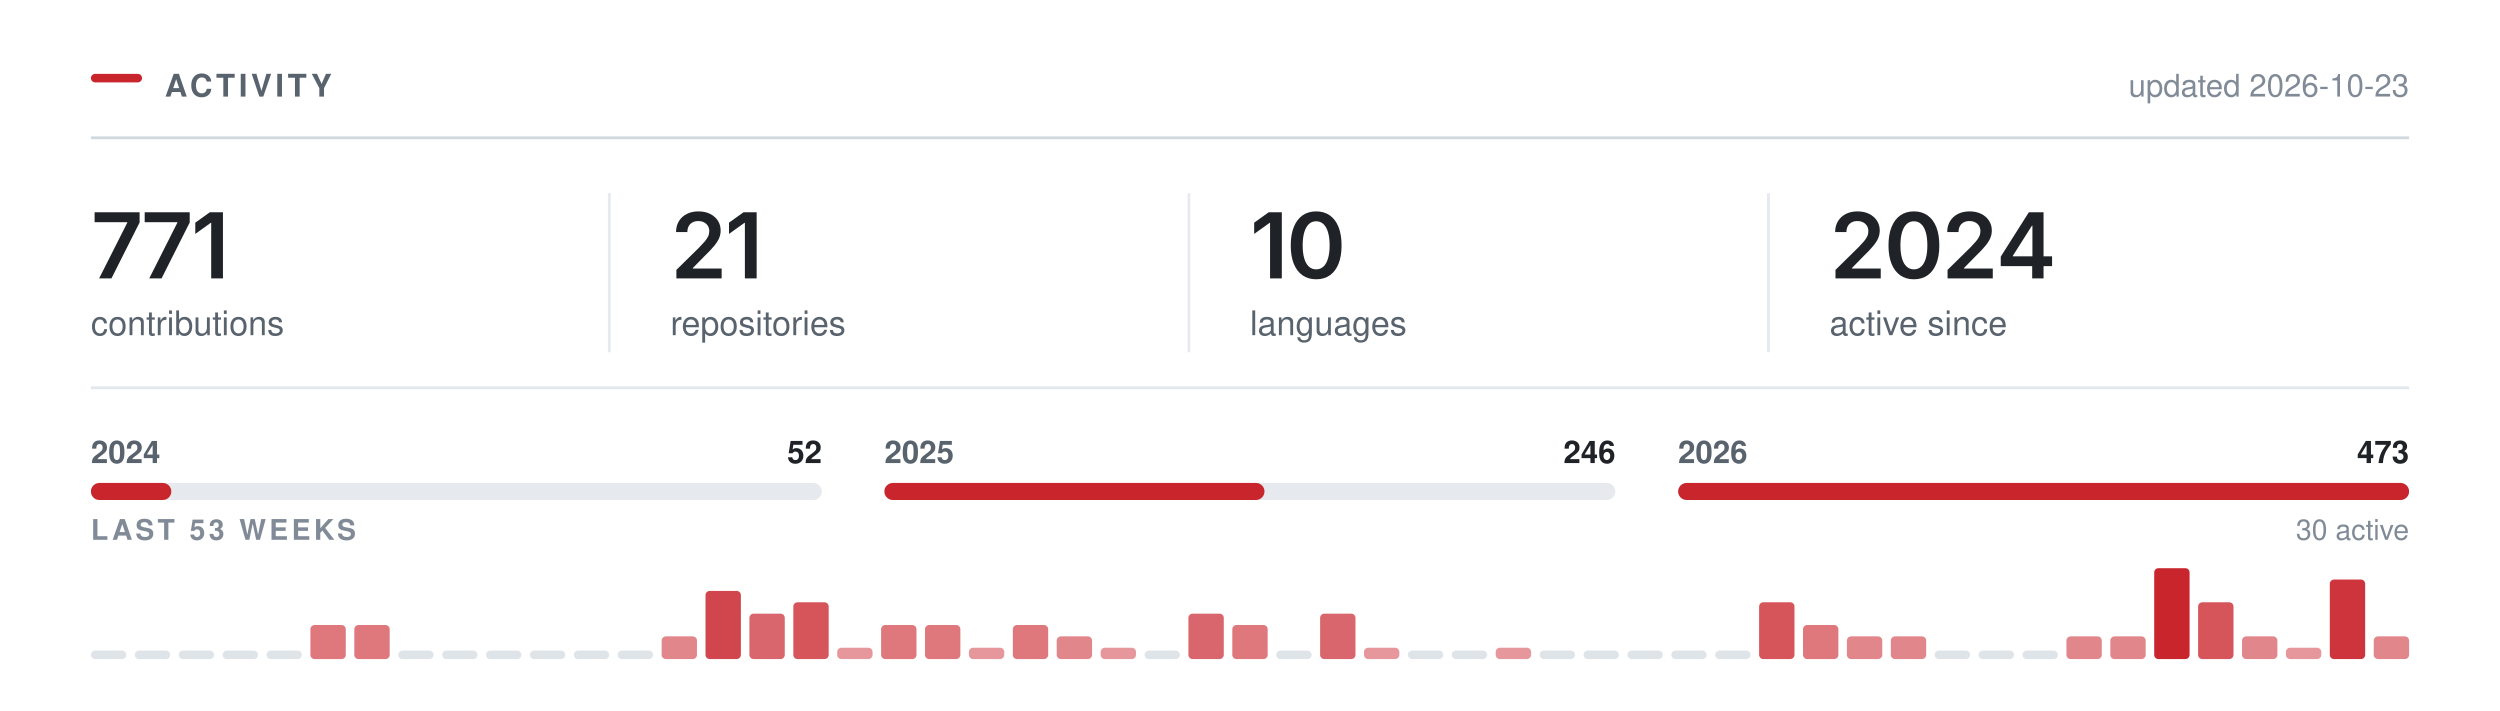
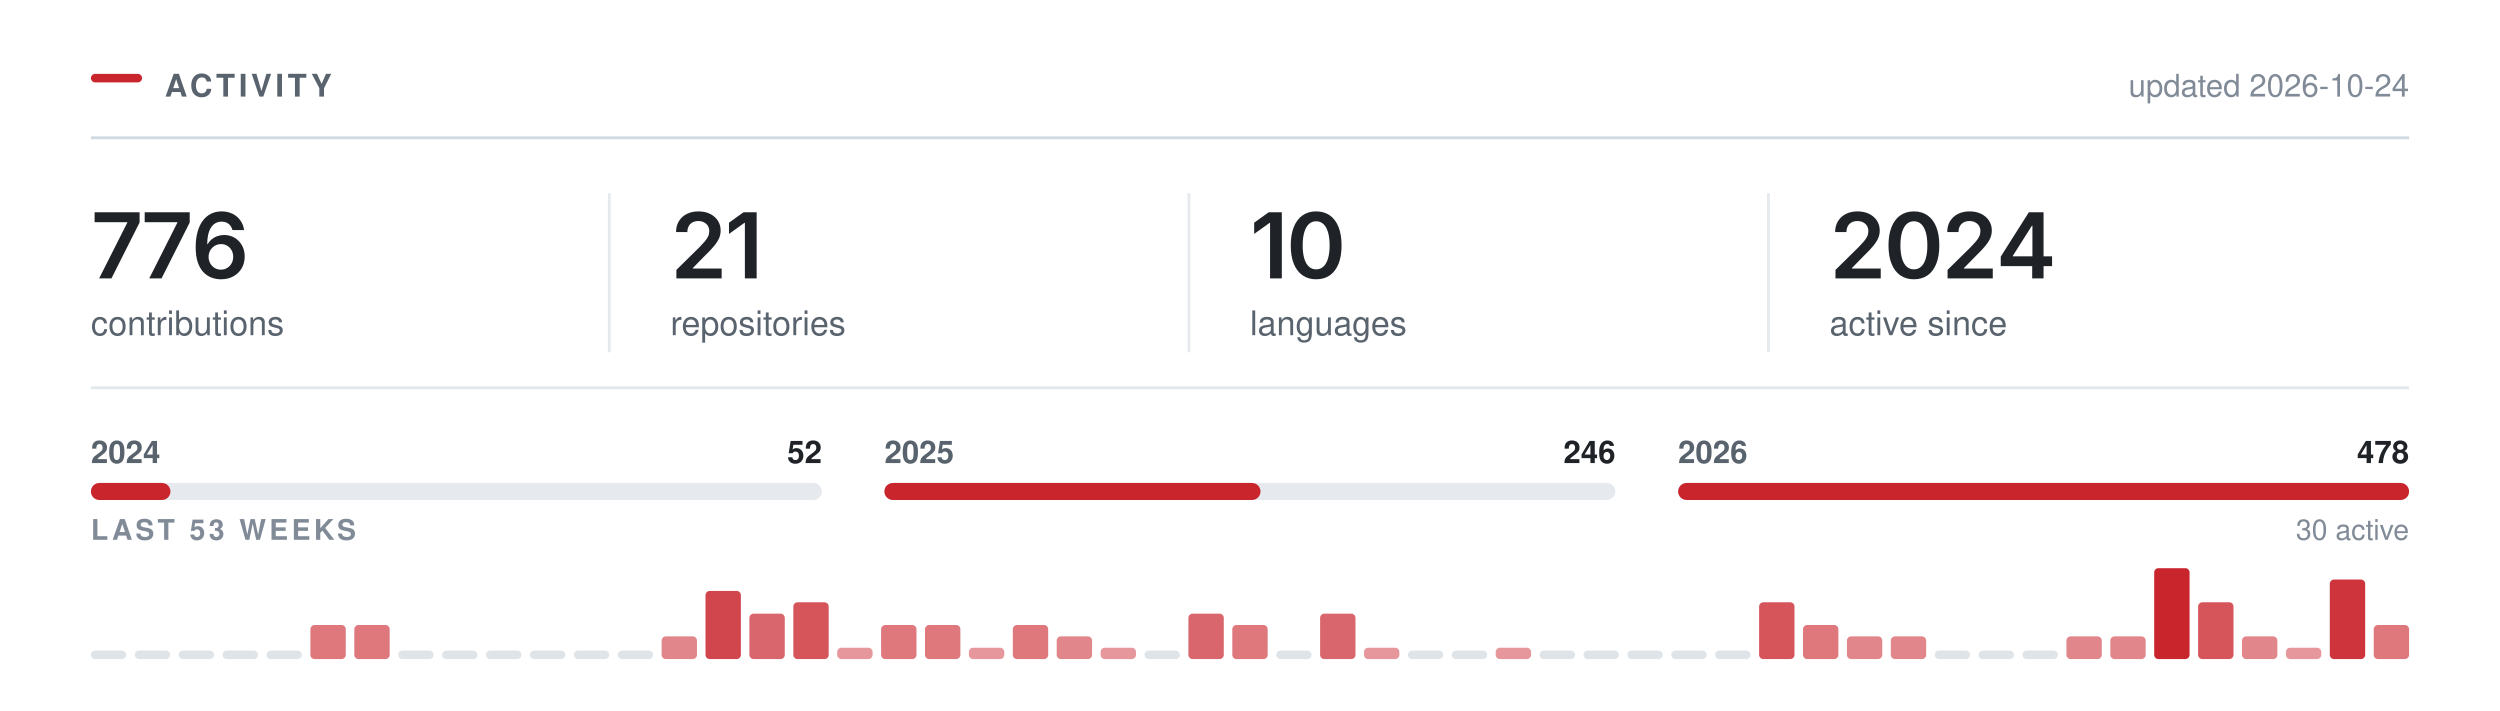
<svg xmlns="http://www.w3.org/2000/svg" width="880" height="250" viewBox="0 0 880 250" role="img" aria-labelledby="t" fill="none">
  <rect x="32.00" y="26.00" width="18" height="3" rx="1.5" fill="#C9252D" />
  <text x="58.00" y="34.00" font-family="-apple-system,BlinkMacSystemFont,&quot;Segoe UI&quot;,Helvetica,Arial,&quot;Apple Color Emoji&quot;,&quot;Segoe UI Emoji&quot;,sans-serif" font-size="11" font-weight="600" fill="#59636e" letter-spacing="1.3">ACTIVITY</text>
  <line x1="32.00" y1="48.5" x2="848.00" y2="48.5" stroke="#d1d9e0" stroke-width="1" />
-   <text x="848.00" y="34.00" font-family="-apple-system,BlinkMacSystemFont,&quot;Segoe UI&quot;,Helvetica,Arial,&quot;Apple Color Emoji&quot;,&quot;Segoe UI Emoji&quot;,sans-serif" font-size="11" font-weight="400" fill="#818b98" text-anchor="end">updated 2026-10-23</text>
+   <text x="848.00" y="34.00" font-family="-apple-system,BlinkMacSystemFont,&quot;Segoe UI&quot;,Helvetica,Arial,&quot;Apple Color Emoji&quot;,&quot;Segoe UI Emoji&quot;,sans-serif" font-size="11" font-weight="400" fill="#818b98" text-anchor="end">updated 2026-10-24</text>
  <g transform="translate(32.00,98.00)">
-     <path d="M2.89 0 12.8 -19.62V-19.78H1.3V-23.28H17.14V-19.69L7.23 0Z M20.53 0 30.43 -19.62V-19.78H18.93V-23.28H34.78V-19.69L24.87 0Z M46.48 -23.28V0H42.34V-19.56H42.18L36.74 -15.66V-19.62L41.85 -23.28Z" fill="#1f2328" />
+     <path d="M2.89 0 12.8 -19.62V-19.78H1.3V-23.28H17.14V-19.69L7.23 0Z M20.53 0 30.43 -19.62V-19.78H18.93V-23.28H34.78V-19.69L24.87 0Z M45.76 0.31Q44.1 0.31 42.52 -0.26Q40.93 -0.83 39.66 -2.13Q38.38 -3.44 37.63 -5.6Q36.88 -7.77 36.88 -10.97Q36.88 -13.97 37.52 -16.3Q38.15 -18.64 39.35 -20.27Q40.54 -21.89 42.23 -22.74Q43.92 -23.59 46.01 -23.59Q48.18 -23.59 49.88 -22.73Q51.57 -21.88 52.62 -20.39Q53.67 -18.91 53.92 -17.02H49.82Q49.49 -18.36 48.51 -19.17Q47.52 -19.98 46.01 -19.98Q44.38 -19.98 43.25 -19.03Q42.12 -18.08 41.53 -16.3Q40.95 -14.53 40.95 -12.06H41.12Q41.68 -13.08 42.56 -13.8Q43.45 -14.52 44.56 -14.9Q45.68 -15.28 46.92 -15.28Q48.96 -15.28 50.6 -14.3Q52.23 -13.33 53.18 -11.62Q54.13 -9.91 54.13 -7.69Q54.13 -5.41 53.09 -3.59Q52.04 -1.78 50.16 -0.73Q48.27 0.31 45.76 0.31ZM45.74 -3.08Q46.98 -3.08 47.96 -3.68Q48.95 -4.28 49.52 -5.31Q50.09 -6.34 50.09 -7.61Q50.09 -8.86 49.53 -9.88Q48.98 -10.89 48.01 -11.48Q47.04 -12.08 45.79 -12.08Q44.87 -12.08 44.07 -11.73Q43.27 -11.38 42.67 -10.75Q42.07 -10.12 41.74 -9.31Q41.42 -8.5 41.42 -7.59Q41.42 -6.38 41.98 -5.34Q42.54 -4.31 43.52 -3.7Q44.51 -3.08 45.74 -3.08Z" fill="#1f2328" />
  </g>
  <text x="32.00" y="118.00" font-family="-apple-system,BlinkMacSystemFont,&quot;Segoe UI&quot;,Helvetica,Arial,&quot;Apple Color Emoji&quot;,&quot;Segoe UI Emoji&quot;,sans-serif" font-size="12" font-weight="400" fill="#59636e">contributions</text>
  <g transform="translate(236.00,98.00)">
    <path d="M2.09 0V-3L10.17 -10.95Q11.31 -12.12 12.09 -13.03Q12.86 -13.94 13.26 -14.79Q13.66 -15.64 13.66 -16.64Q13.66 -17.73 13.15 -18.53Q12.64 -19.33 11.77 -19.76Q10.91 -20.19 9.8 -20.19Q8.62 -20.19 7.76 -19.72Q6.89 -19.25 6.42 -18.38Q5.95 -17.52 5.95 -16.31H1.97Q1.97 -18.52 2.98 -20.16Q3.98 -21.8 5.76 -22.7Q7.53 -23.59 9.84 -23.59Q12.17 -23.59 13.94 -22.72Q15.7 -21.84 16.69 -20.32Q17.67 -18.8 17.67 -16.84Q17.67 -15.55 17.19 -14.31Q16.7 -13.08 15.45 -11.52Q14.2 -9.97 11.92 -7.78L7.88 -3.66V-3.48H18.02V0Z M30.34 -23.28V0H26.2V-19.56H26.04L20.61 -15.66V-19.62L25.72 -23.28Z" fill="#1f2328" />
  </g>
  <text x="236.00" y="118.00" font-family="-apple-system,BlinkMacSystemFont,&quot;Segoe UI&quot;,Helvetica,Arial,&quot;Apple Color Emoji&quot;,&quot;Segoe UI Emoji&quot;,sans-serif" font-size="12" font-weight="400" fill="#59636e">repositories</text>
  <line x1="214.5" y1="68.00" x2="214.5" y2="124.00" stroke="#d1d9e0" stroke-width="1" opacity="0.55" />
  <g transform="translate(440.00,98.00)">
    <path d="M11.2 -23.28V0H7.06V-19.56H6.91L1.47 -15.66V-19.62L6.58 -23.28Z M23.28 0.31Q20.47 0.31 18.47 -1.1Q16.47 -2.52 15.4 -5.18Q14.34 -7.84 14.34 -11.62Q14.34 -15.41 15.41 -18.08Q16.48 -20.75 18.47 -22.17Q20.47 -23.59 23.28 -23.59Q26.11 -23.59 28.11 -22.17Q30.11 -20.75 31.17 -18.08Q32.23 -15.41 32.23 -11.62Q32.23 -7.84 31.18 -5.18Q30.12 -2.52 28.12 -1.1Q26.12 0.31 23.28 0.31ZM23.29 -3.19Q24.81 -3.19 25.86 -4.18Q26.92 -5.17 27.47 -7.05Q28.03 -8.94 28.03 -11.62Q28.03 -14.33 27.47 -16.22Q26.92 -18.11 25.86 -19.11Q24.81 -20.11 23.29 -20.11Q21.76 -20.11 20.71 -19.11Q19.65 -18.11 19.1 -16.22Q18.54 -14.33 18.54 -11.62Q18.54 -8.94 19.09 -7.05Q19.64 -5.17 20.7 -4.18Q21.76 -3.19 23.29 -3.19Z" fill="#1f2328" />
  </g>
  <text x="440.00" y="118.00" font-family="-apple-system,BlinkMacSystemFont,&quot;Segoe UI&quot;,Helvetica,Arial,&quot;Apple Color Emoji&quot;,&quot;Segoe UI Emoji&quot;,sans-serif" font-size="12" font-weight="400" fill="#59636e">languages</text>
  <line x1="418.5" y1="68.00" x2="418.5" y2="124.00" stroke="#d1d9e0" stroke-width="1" opacity="0.55" />
  <g transform="translate(644.00,98.00)">
    <path d="M2.09 0V-3L10.17 -10.95Q11.31 -12.12 12.09 -13.03Q12.86 -13.94 13.26 -14.79Q13.66 -15.64 13.66 -16.64Q13.66 -17.73 13.15 -18.53Q12.64 -19.33 11.77 -19.76Q10.91 -20.19 9.8 -20.19Q8.62 -20.19 7.76 -19.72Q6.89 -19.25 6.42 -18.38Q5.95 -17.52 5.95 -16.31H1.97Q1.97 -18.52 2.98 -20.16Q3.98 -21.8 5.76 -22.7Q7.53 -23.59 9.84 -23.59Q12.17 -23.59 13.94 -22.72Q15.7 -21.84 16.69 -20.32Q17.67 -18.8 17.67 -16.84Q17.67 -15.55 17.19 -14.31Q16.7 -13.08 15.45 -11.52Q14.2 -9.97 11.92 -7.78L7.88 -3.66V-3.48H18.02V0Z M29.68 0.31Q26.87 0.31 24.87 -1.1Q22.87 -2.52 21.81 -5.18Q20.75 -7.84 20.75 -11.62Q20.75 -15.41 21.82 -18.08Q22.89 -20.75 24.88 -22.17Q26.87 -23.59 29.68 -23.59Q32.51 -23.59 34.51 -22.17Q36.51 -20.75 37.58 -18.08Q38.64 -15.41 38.64 -11.62Q38.64 -7.84 37.58 -5.18Q36.53 -2.52 34.53 -1.1Q32.53 0.31 29.68 0.31ZM29.7 -3.19Q31.22 -3.19 32.27 -4.18Q33.33 -5.17 33.88 -7.05Q34.43 -8.94 34.43 -11.62Q34.43 -14.33 33.88 -16.22Q33.33 -18.11 32.27 -19.11Q31.22 -20.11 29.7 -20.11Q28.17 -20.11 27.11 -19.11Q26.06 -18.11 25.5 -16.22Q24.95 -14.33 24.95 -11.62Q24.95 -8.94 25.5 -7.05Q26.04 -5.17 27.11 -4.18Q28.17 -3.19 29.7 -3.19Z M41.54 0V-3L49.62 -10.95Q50.76 -12.12 51.53 -13.03Q52.31 -13.94 52.7 -14.79Q53.1 -15.64 53.1 -16.64Q53.1 -17.73 52.6 -18.53Q52.09 -19.33 51.22 -19.76Q50.35 -20.19 49.24 -20.19Q48.07 -20.19 47.2 -19.72Q46.34 -19.25 45.87 -18.38Q45.4 -17.52 45.4 -16.31H41.42Q41.42 -18.52 42.42 -20.16Q43.43 -21.8 45.2 -22.7Q46.98 -23.59 49.29 -23.59Q51.62 -23.59 53.38 -22.72Q55.15 -21.84 56.13 -20.32Q57.12 -18.8 57.12 -16.84Q57.12 -15.55 56.63 -14.31Q56.15 -13.08 54.9 -11.52Q53.65 -9.97 51.37 -7.78L47.32 -3.66V-3.48H57.46V0Z M60.26 -4.33V-7.66L70.15 -23.28H72.9V-18.53H71.22L64.52 -7.95V-7.77H78.33V-4.33ZM71.33 0V-5.33L71.41 -6.84V-23.28H75.33V0Z" fill="#1f2328" />
  </g>
  <text x="644.00" y="118.00" font-family="-apple-system,BlinkMacSystemFont,&quot;Segoe UI&quot;,Helvetica,Arial,&quot;Apple Color Emoji&quot;,&quot;Segoe UI Emoji&quot;,sans-serif" font-size="12" font-weight="400" fill="#59636e">active since</text>
  <line x1="622.5" y1="68.00" x2="622.5" y2="124.00" stroke="#d1d9e0" stroke-width="1" opacity="0.55" />
  <line x1="32.00" y1="136.5" x2="848.00" y2="136.5" stroke="#d1d9e0" stroke-width="1" opacity="0.6" />
  <rect x="32.0" y="170" width="257.3" height="6" rx="3" fill="#d1d9e0" opacity="0.55" />
-   <rect x="32.0" y="170" width="28.3" height="6" rx="3" fill="#C9252D" />
+   <rect x="32.0" y="170" width="28.0" height="6" rx="3" fill="#C9252D" />
  <text x="32.00" y="163.00" font-family="-apple-system,BlinkMacSystemFont,&quot;Segoe UI&quot;,Helvetica,Arial,&quot;Apple Color Emoji&quot;,&quot;Segoe UI Emoji&quot;,sans-serif" font-size="11" font-weight="600" fill="#59636e">2024</text>
  <text x="289.33" y="163.00" font-family="-apple-system,BlinkMacSystemFont,&quot;Segoe UI&quot;,Helvetica,Arial,&quot;Apple Color Emoji&quot;,&quot;Segoe UI Emoji&quot;,sans-serif" font-size="11" font-weight="600" fill="#1f2328" text-anchor="end">52</text>
  <rect x="311.3" y="170" width="257.3" height="6" rx="3" fill="#d1d9e0" opacity="0.55" />
-   <rect x="311.3" y="170" width="133.8" height="6" rx="3" fill="#C9252D" />
+   <rect x="311.3" y="170" width="132.4" height="6" rx="3" fill="#C9252D" />
  <text x="311.33" y="163.00" font-family="-apple-system,BlinkMacSystemFont,&quot;Segoe UI&quot;,Helvetica,Arial,&quot;Apple Color Emoji&quot;,&quot;Segoe UI Emoji&quot;,sans-serif" font-size="11" font-weight="600" fill="#59636e">2025</text>
  <text x="568.67" y="163.00" font-family="-apple-system,BlinkMacSystemFont,&quot;Segoe UI&quot;,Helvetica,Arial,&quot;Apple Color Emoji&quot;,&quot;Segoe UI Emoji&quot;,sans-serif" font-size="11" font-weight="600" fill="#1f2328" text-anchor="end">246</text>
  <rect x="590.7" y="170" width="257.3" height="6" rx="3" fill="#d1d9e0" opacity="0.55" />
  <rect x="590.7" y="170" width="257.3" height="6" rx="3" fill="#C9252D" />
  <text x="590.67" y="163.00" font-family="-apple-system,BlinkMacSystemFont,&quot;Segoe UI&quot;,Helvetica,Arial,&quot;Apple Color Emoji&quot;,&quot;Segoe UI Emoji&quot;,sans-serif" font-size="11" font-weight="600" fill="#59636e">2026</text>
-   <text x="848.00" y="163.00" font-family="-apple-system,BlinkMacSystemFont,&quot;Segoe UI&quot;,Helvetica,Arial,&quot;Apple Color Emoji&quot;,&quot;Segoe UI Emoji&quot;,sans-serif" font-size="11" font-weight="600" fill="#1f2328" text-anchor="end">473</text>
+   <text x="848.00" y="163.00" font-family="-apple-system,BlinkMacSystemFont,&quot;Segoe UI&quot;,Helvetica,Arial,&quot;Apple Color Emoji&quot;,&quot;Segoe UI Emoji&quot;,sans-serif" font-size="11" font-weight="600" fill="#1f2328" text-anchor="end">478</text>
  <text x="32.00" y="190.00" font-family="-apple-system,BlinkMacSystemFont,&quot;Segoe UI&quot;,Helvetica,Arial,&quot;Apple Color Emoji&quot;,&quot;Segoe UI Emoji&quot;,sans-serif" font-size="10" font-weight="600" fill="#818b98" letter-spacing="1.2">LAST 53 WEEKS</text>
  <text x="848.00" y="190.00" font-family="-apple-system,BlinkMacSystemFont,&quot;Segoe UI&quot;,Helvetica,Arial,&quot;Apple Color Emoji&quot;,&quot;Segoe UI Emoji&quot;,sans-serif" font-size="10" font-weight="400" fill="#818b98" text-anchor="end">30 active</text>
  <rect x="32.00" y="229.00" width="12.45" height="3" rx="1.5" fill="#d1d9e0" opacity="0.7" />
  <rect x="47.45" y="229.00" width="12.45" height="3" rx="1.5" fill="#d1d9e0" opacity="0.7" />
  <rect x="62.91" y="229.00" width="12.45" height="3" rx="1.5" fill="#d1d9e0" opacity="0.7" />
  <rect x="78.36" y="229.00" width="12.45" height="3" rx="1.5" fill="#d1d9e0" opacity="0.7" />
  <rect x="93.81" y="229.00" width="12.45" height="3" rx="1.5" fill="#d1d9e0" opacity="0.7" />
  <rect x="109.26" y="220.00" width="12.45" height="12.00" rx="1.5" fill="#C9252D" opacity="0.62" />
  <rect x="124.72" y="220.00" width="12.45" height="12.00" rx="1.5" fill="#C9252D" opacity="0.62" />
  <rect x="140.17" y="229.00" width="12.45" height="3" rx="1.5" fill="#d1d9e0" opacity="0.7" />
  <rect x="155.62" y="229.00" width="12.45" height="3" rx="1.5" fill="#d1d9e0" opacity="0.7" />
  <rect x="171.08" y="229.00" width="12.45" height="3" rx="1.5" fill="#d1d9e0" opacity="0.7" />
  <rect x="186.53" y="229.00" width="12.45" height="3" rx="1.5" fill="#d1d9e0" opacity="0.7" />
  <rect x="201.98" y="229.00" width="12.45" height="3" rx="1.5" fill="#d1d9e0" opacity="0.7" />
  <rect x="217.43" y="229.00" width="12.45" height="3" rx="1.5" fill="#d1d9e0" opacity="0.7" />
  <rect x="232.89" y="224.00" width="12.45" height="8.00" rx="1.5" fill="#C9252D" opacity="0.55" />
  <rect x="248.34" y="208.00" width="12.45" height="24.00" rx="1.5" fill="#C9252D" opacity="0.85" />
  <rect x="263.79" y="216.00" width="12.45" height="16.00" rx="1.5" fill="#C9252D" opacity="0.70" />
  <rect x="279.25" y="212.00" width="12.45" height="20.00" rx="1.5" fill="#C9252D" opacity="0.78" />
  <rect x="294.70" y="228.00" width="12.45" height="4.00" rx="1.5" fill="#C9252D" opacity="0.48" />
  <rect x="310.15" y="220.00" width="12.45" height="12.00" rx="1.5" fill="#C9252D" opacity="0.62" />
  <rect x="325.60" y="220.00" width="12.45" height="12.00" rx="1.5" fill="#C9252D" opacity="0.62" />
  <rect x="341.06" y="228.00" width="12.45" height="4.00" rx="1.5" fill="#C9252D" opacity="0.48" />
  <rect x="356.51" y="220.00" width="12.45" height="12.00" rx="1.5" fill="#C9252D" opacity="0.62" />
  <rect x="371.96" y="224.00" width="12.45" height="8.00" rx="1.5" fill="#C9252D" opacity="0.55" />
  <rect x="387.42" y="228.00" width="12.45" height="4.00" rx="1.5" fill="#C9252D" opacity="0.48" />
  <rect x="402.87" y="229.00" width="12.45" height="3" rx="1.5" fill="#d1d9e0" opacity="0.7" />
  <rect x="418.32" y="216.00" width="12.45" height="16.00" rx="1.5" fill="#C9252D" opacity="0.70" />
  <rect x="433.77" y="220.00" width="12.45" height="12.00" rx="1.5" fill="#C9252D" opacity="0.62" />
  <rect x="449.23" y="229.00" width="12.45" height="3" rx="1.5" fill="#d1d9e0" opacity="0.7" />
  <rect x="464.68" y="216.00" width="12.45" height="16.00" rx="1.5" fill="#C9252D" opacity="0.70" />
  <rect x="480.13" y="228.00" width="12.45" height="4.00" rx="1.5" fill="#C9252D" opacity="0.48" />
  <rect x="495.58" y="229.00" width="12.45" height="3" rx="1.5" fill="#d1d9e0" opacity="0.7" />
  <rect x="511.04" y="229.00" width="12.45" height="3" rx="1.5" fill="#d1d9e0" opacity="0.7" />
  <rect x="526.49" y="228.00" width="12.45" height="4.00" rx="1.5" fill="#C9252D" opacity="0.48" />
  <rect x="541.94" y="229.00" width="12.45" height="3" rx="1.5" fill="#d1d9e0" opacity="0.7" />
  <rect x="557.40" y="229.00" width="12.45" height="3" rx="1.5" fill="#d1d9e0" opacity="0.7" />
  <rect x="572.85" y="229.00" width="12.45" height="3" rx="1.5" fill="#d1d9e0" opacity="0.7" />
  <rect x="588.30" y="229.00" width="12.45" height="3" rx="1.5" fill="#d1d9e0" opacity="0.7" />
  <rect x="603.75" y="229.00" width="12.45" height="3" rx="1.5" fill="#d1d9e0" opacity="0.7" />
  <rect x="619.21" y="212.00" width="12.45" height="20.00" rx="1.5" fill="#C9252D" opacity="0.78" />
  <rect x="634.66" y="220.00" width="12.45" height="12.00" rx="1.5" fill="#C9252D" opacity="0.62" />
  <rect x="650.11" y="224.00" width="12.45" height="8.00" rx="1.5" fill="#C9252D" opacity="0.55" />
  <rect x="665.57" y="224.00" width="12.45" height="8.00" rx="1.5" fill="#C9252D" opacity="0.55" />
  <rect x="681.02" y="229.00" width="12.45" height="3" rx="1.5" fill="#d1d9e0" opacity="0.7" />
  <rect x="696.47" y="229.00" width="12.45" height="3" rx="1.5" fill="#d1d9e0" opacity="0.7" />
  <rect x="711.92" y="229.00" width="12.45" height="3" rx="1.5" fill="#d1d9e0" opacity="0.7" />
  <rect x="727.38" y="224.00" width="12.45" height="8.00" rx="1.5" fill="#C9252D" opacity="0.55" />
  <rect x="742.83" y="224.00" width="12.45" height="8.00" rx="1.5" fill="#C9252D" opacity="0.55" />
  <rect x="758.28" y="200.00" width="12.45" height="32.00" rx="1.5" fill="#C9252D" opacity="1.00" />
  <rect x="773.74" y="212.00" width="12.45" height="20.00" rx="1.5" fill="#C9252D" opacity="0.78" />
  <rect x="789.19" y="224.00" width="12.45" height="8.00" rx="1.5" fill="#C9252D" opacity="0.55" />
  <rect x="804.64" y="228.00" width="12.45" height="4.00" rx="1.5" fill="#C9252D" opacity="0.48" />
  <rect x="820.09" y="204.00" width="12.45" height="28.00" rx="1.5" fill="#C9252D" opacity="0.93" />
-   <rect x="835.55" y="224.00" width="12.45" height="8.00" rx="1.5" fill="#C9252D" opacity="0.55" />
+   <rect x="835.55" y="220.00" width="12.45" height="12.00" rx="1.5" fill="#C9252D" opacity="0.62" />
</svg>
